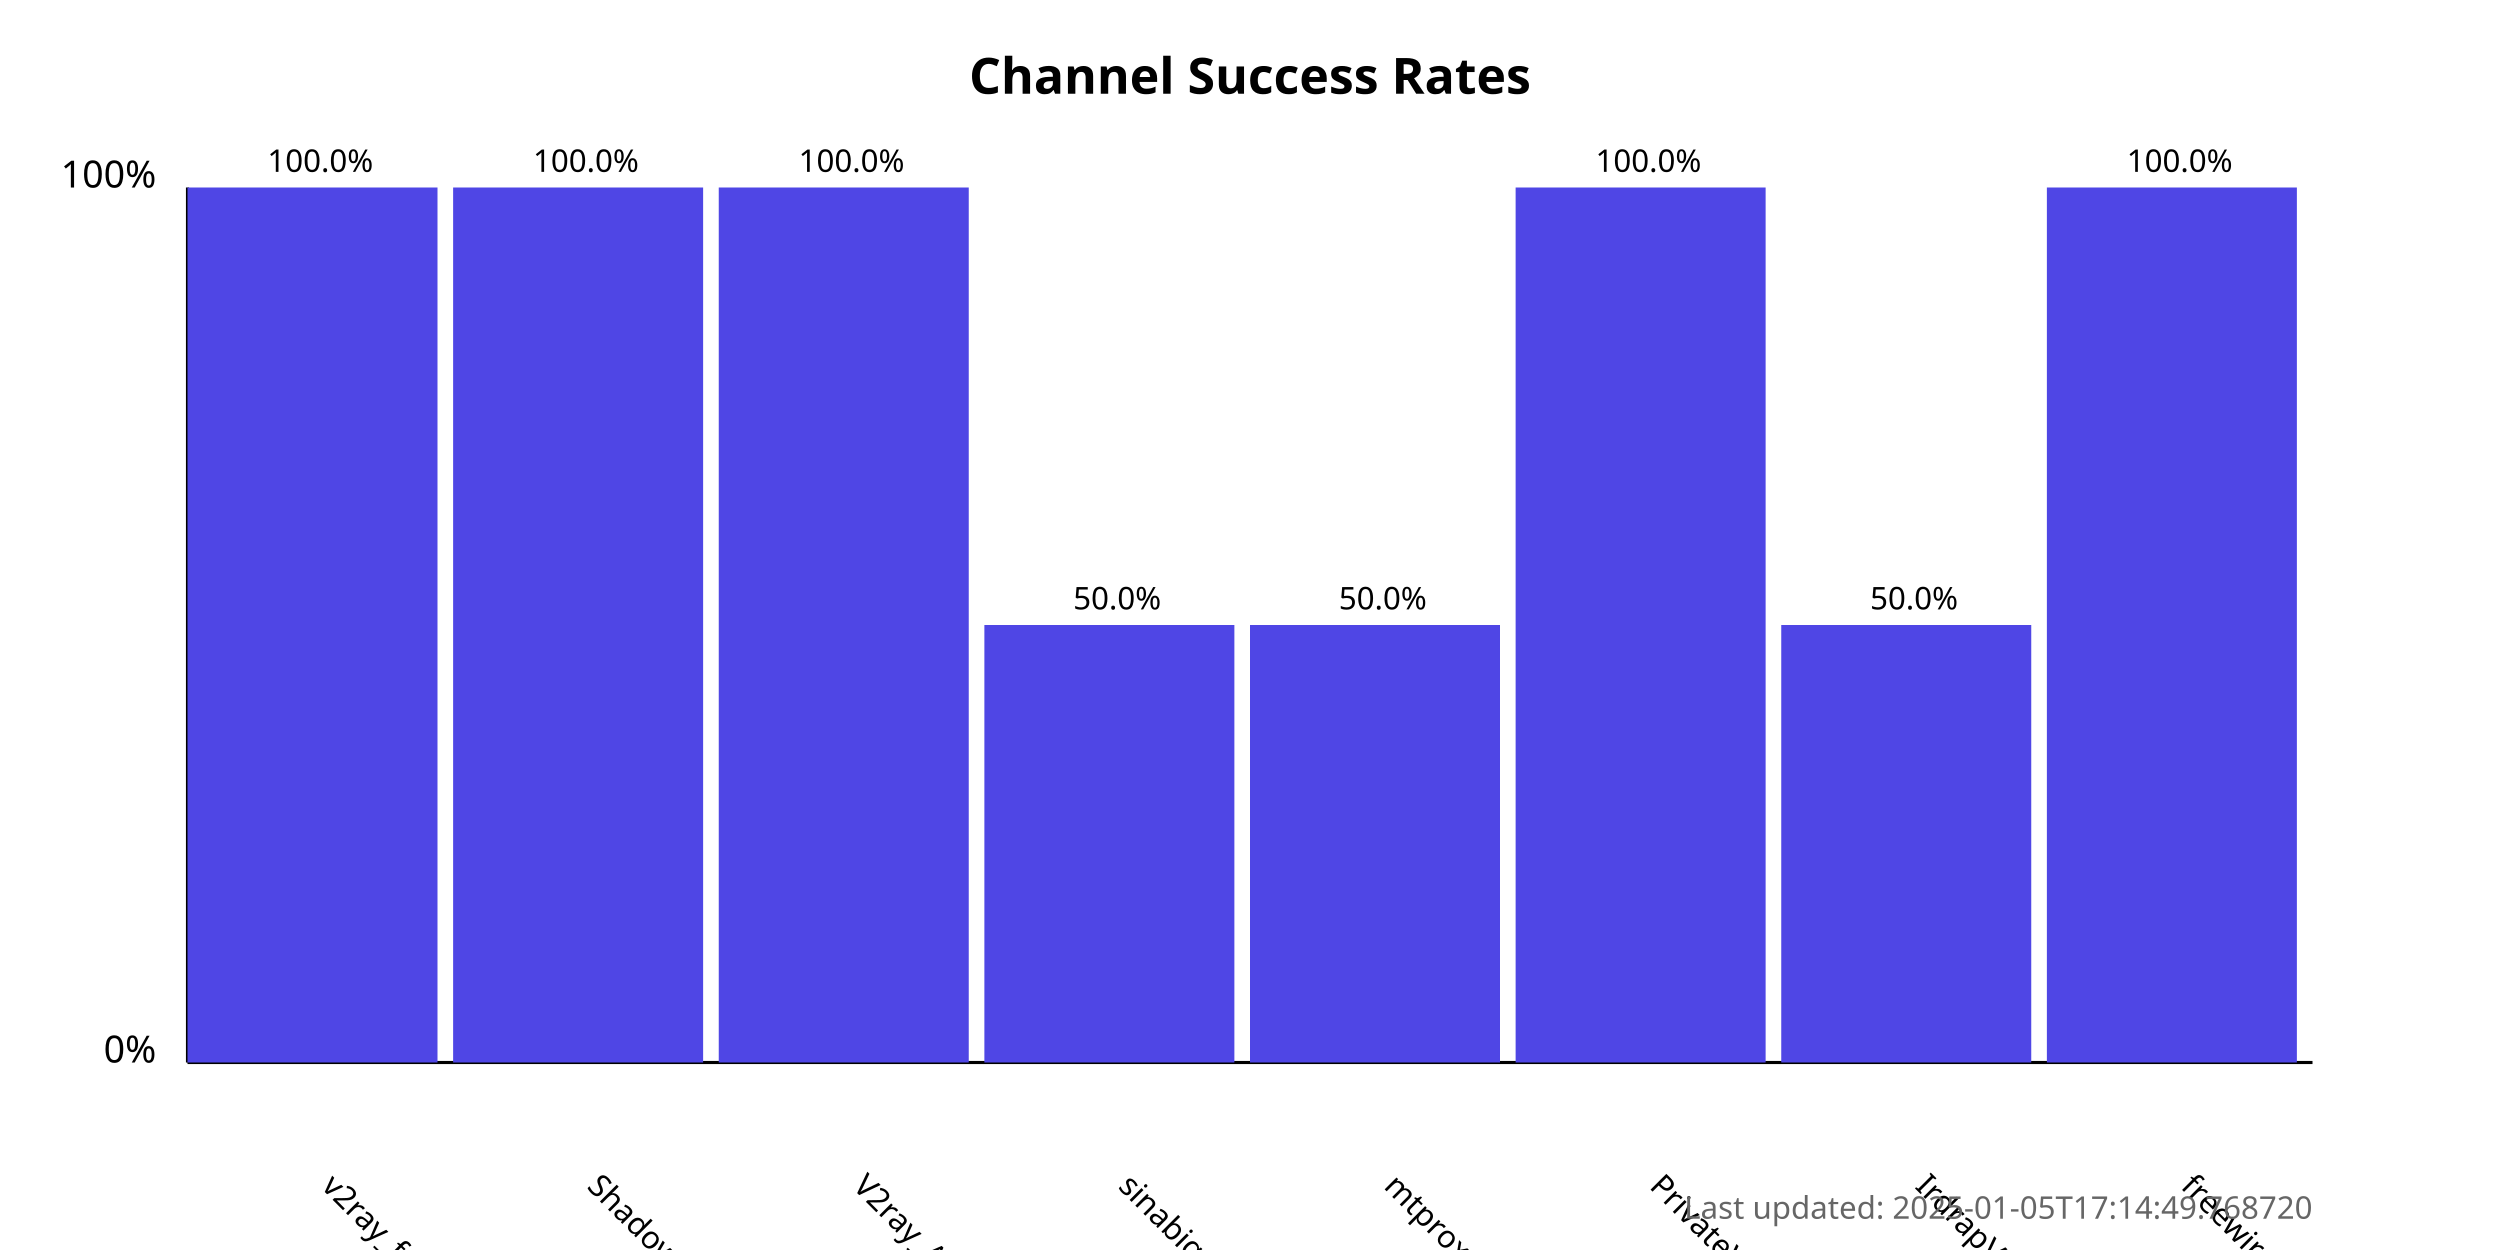
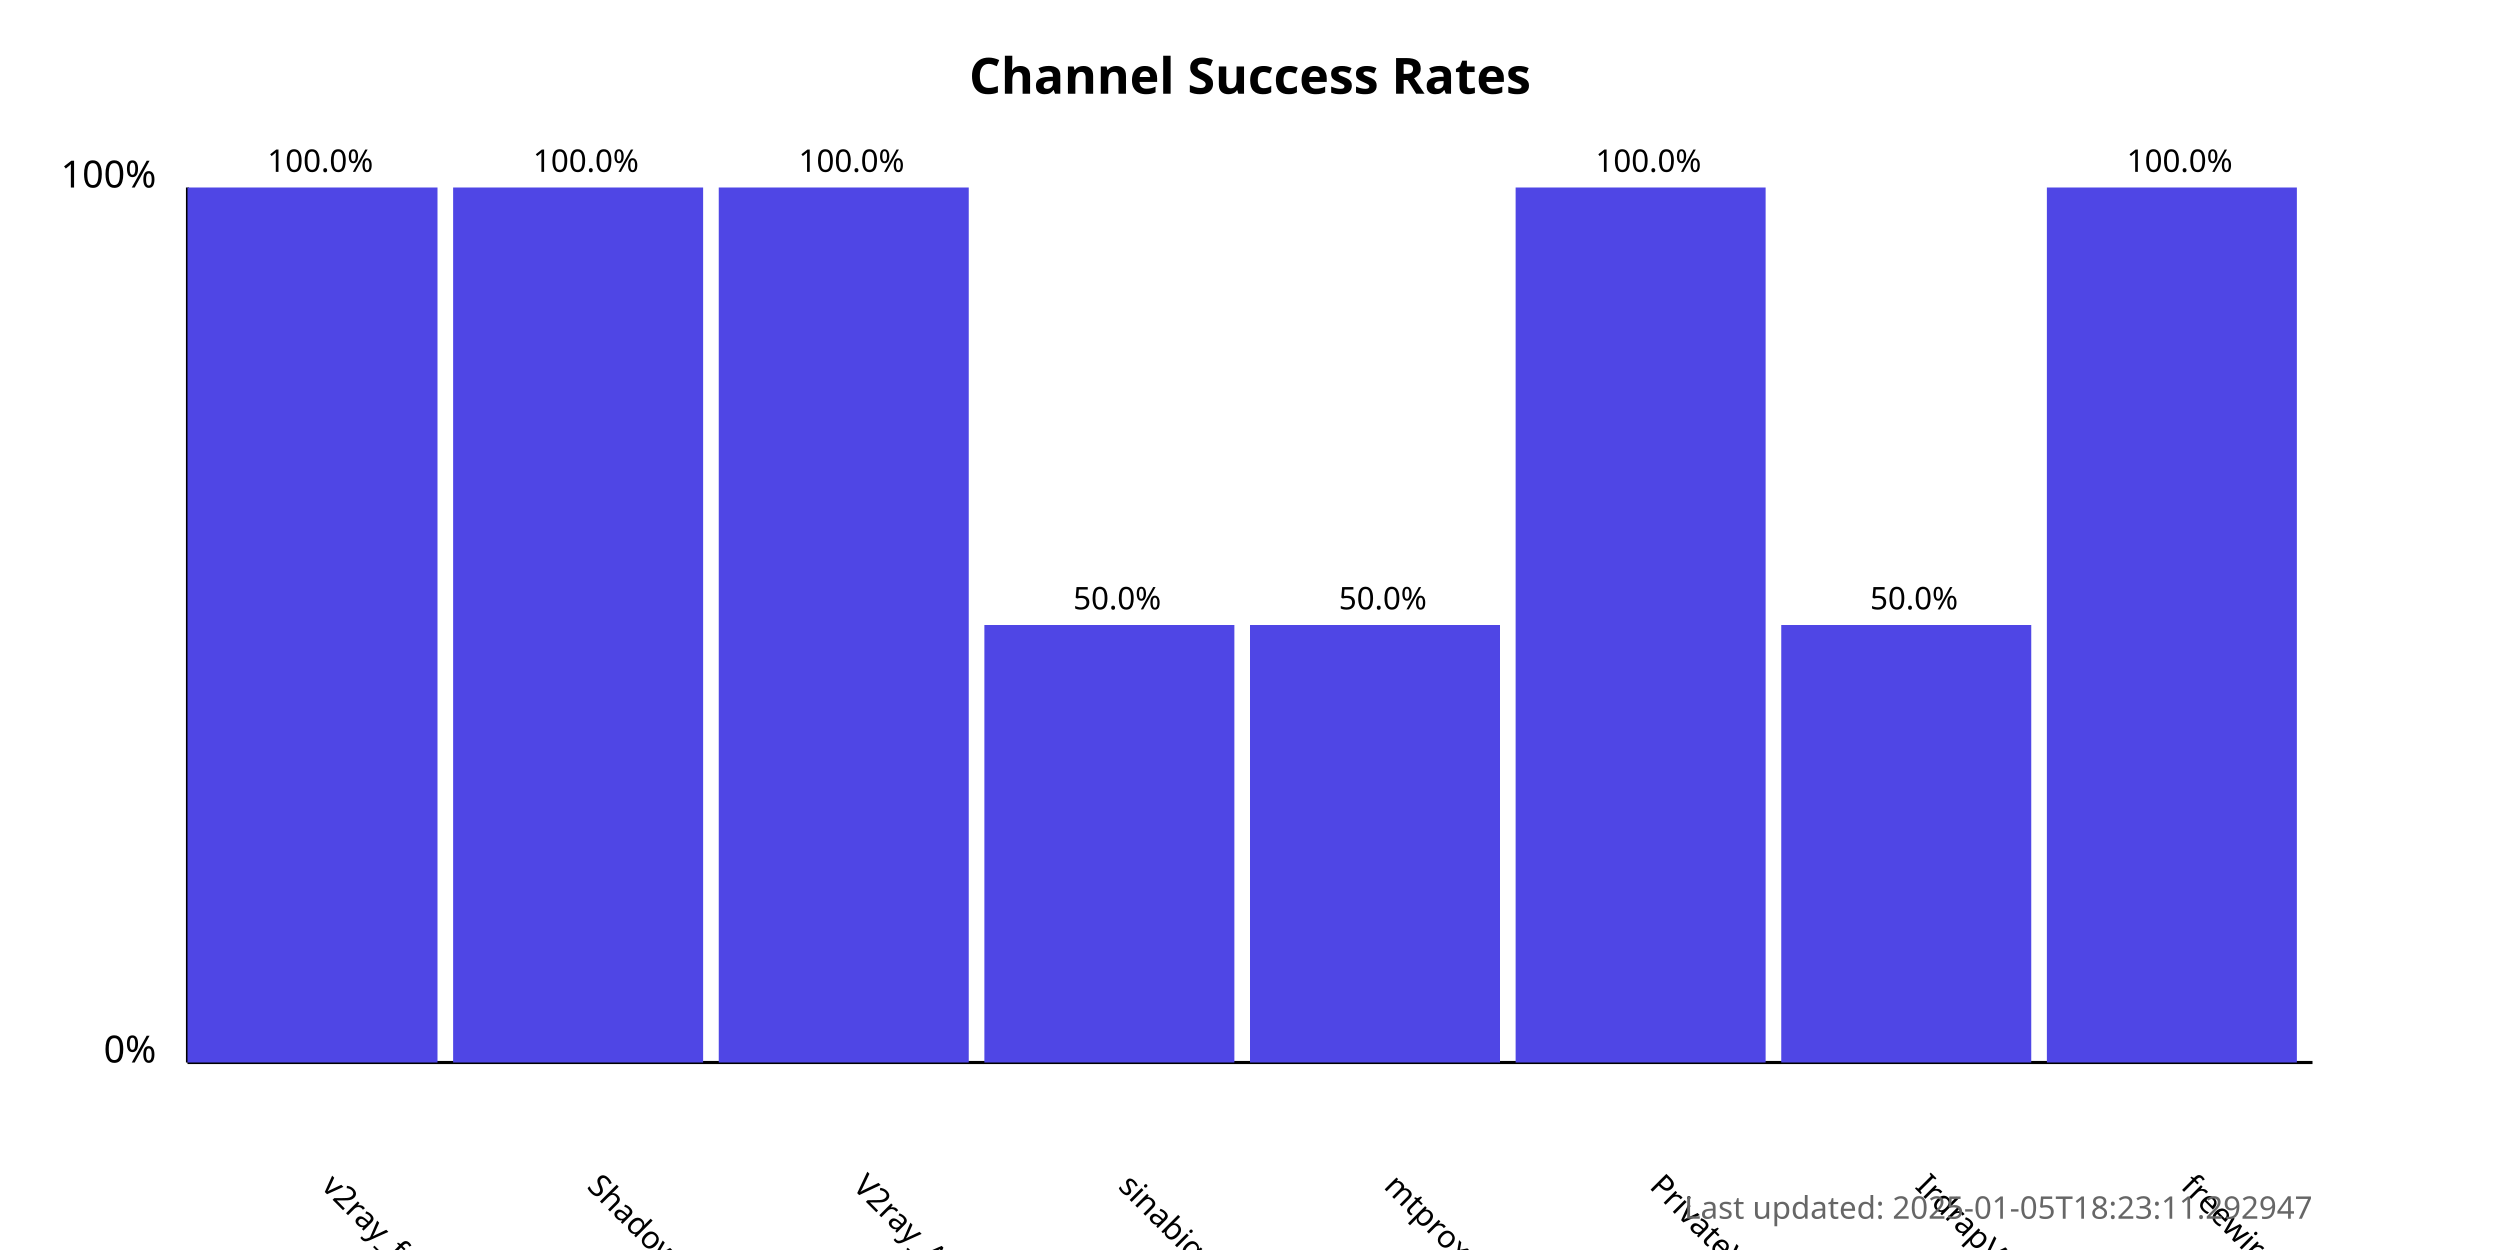
<svg xmlns="http://www.w3.org/2000/svg" width="800" height="400">
  <style>
            .chart-title { font: bold 16px sans-serif; }
            .axis-label { font: 12px sans-serif; }
            .tick-label { font: 10px sans-serif; }
            .bar { fill: #4f46e5; }
            .bar:hover { fill: #6366f1; }
            .timestamp { font: 10px sans-serif; fill: #666; }
        </style>
  <text x="400.0" y="30" text-anchor="middle" class="chart-title">
            Channel Success Rates
        </text>
  <line x1="60" y1="340" x2="60" y2="60" stroke="black" stroke-width="1" />
  <line x1="60" y1="340" x2="740" y2="340" stroke="black" stroke-width="1" />
  <text x="50" y="340" text-anchor="end" class="axis-label">0%</text>
  <text x="50" y="60" text-anchor="end" class="axis-label">100%</text>
  <g>
    <rect x="60" y="60.0" width="80.0" height="280.0" class="bar" />
    <text x="102.5" y="380" transform="rotate(45, 102.5, 380)" text-anchor="start" class="tick-label">
                v2ray_free_conf
            </text>
    <text x="102.5" y="55.0" text-anchor="middle" class="tick-label">
                100.0%
            </text>
  </g>
  <g>
    <rect x="145.0" y="60.0" width="80.0" height="280.0" class="bar" />
    <text x="187.5" y="380" transform="rotate(45, 187.5, 380)" text-anchor="start" class="tick-label">
                ShadowProxy66
            </text>
    <text x="187.5" y="55.0" text-anchor="middle" class="tick-label">
                100.0%
            </text>
  </g>
  <g>
    <rect x="230.0" y="60.0" width="80.0" height="280.0" class="bar" />
    <text x="272.5" y="380" transform="rotate(45, 272.5, 380)" text-anchor="start" class="tick-label">
                V2ray_Alpha
            </text>
    <text x="272.5" y="55.0" text-anchor="middle" class="tick-label">
                100.0%
            </text>
  </g>
  <g>
    <rect x="315.0" y="200.0" width="80.0" height="140.0" class="bar" />
    <text x="357.5" y="380" transform="rotate(45, 357.5, 380)" text-anchor="start" class="tick-label">
                sinabigo
            </text>
    <text x="357.5" y="195.0" text-anchor="middle" class="tick-label">
                50.0%
            </text>
  </g>
  <g>
    <rect x="400.0" y="200.0" width="80.0" height="140.0" class="bar" />
    <text x="442.5" y="380" transform="rotate(45, 442.5, 380)" text-anchor="start" class="tick-label">
                mtproxy_lists
            </text>
    <text x="442.5" y="195.0" text-anchor="middle" class="tick-label">
                50.0%
            </text>
  </g>
  <g>
    <rect x="485.0" y="60.0" width="80.0" height="280.0" class="bar" />
    <text x="527.5" y="380" transform="rotate(45, 527.5, 380)" text-anchor="start" class="tick-label">
                PrivateVPNs
            </text>
    <text x="527.5" y="55.0" text-anchor="middle" class="tick-label">
                100.0%
            </text>
  </g>
  <g>
    <rect x="570.0" y="200.0" width="80.0" height="140.0" class="bar" />
    <text x="612.5" y="380" transform="rotate(45, 612.5, 380)" text-anchor="start" class="tick-label">
                IrdrapVPNnews
            </text>
    <text x="612.5" y="195.0" text-anchor="middle" class="tick-label">
                50.0%
            </text>
  </g>
  <g>
    <rect x="655.0" y="60.0" width="80.0" height="280.0" class="bar" />
    <text x="697.5" y="380" transform="rotate(45, 697.5, 380)" text-anchor="start" class="tick-label">
                freewireguard
            </text>
    <text x="697.5" y="55.0" text-anchor="middle" class="tick-label">
                100.0%
            </text>
  </g>
  <text x="740" y="390" text-anchor="end" class="timestamp">
-             Last updated: 2025-01-05T17:14:49.768720
+             Last updated: 2025-01-05T18:23:11.292947
        </text>
</svg>
